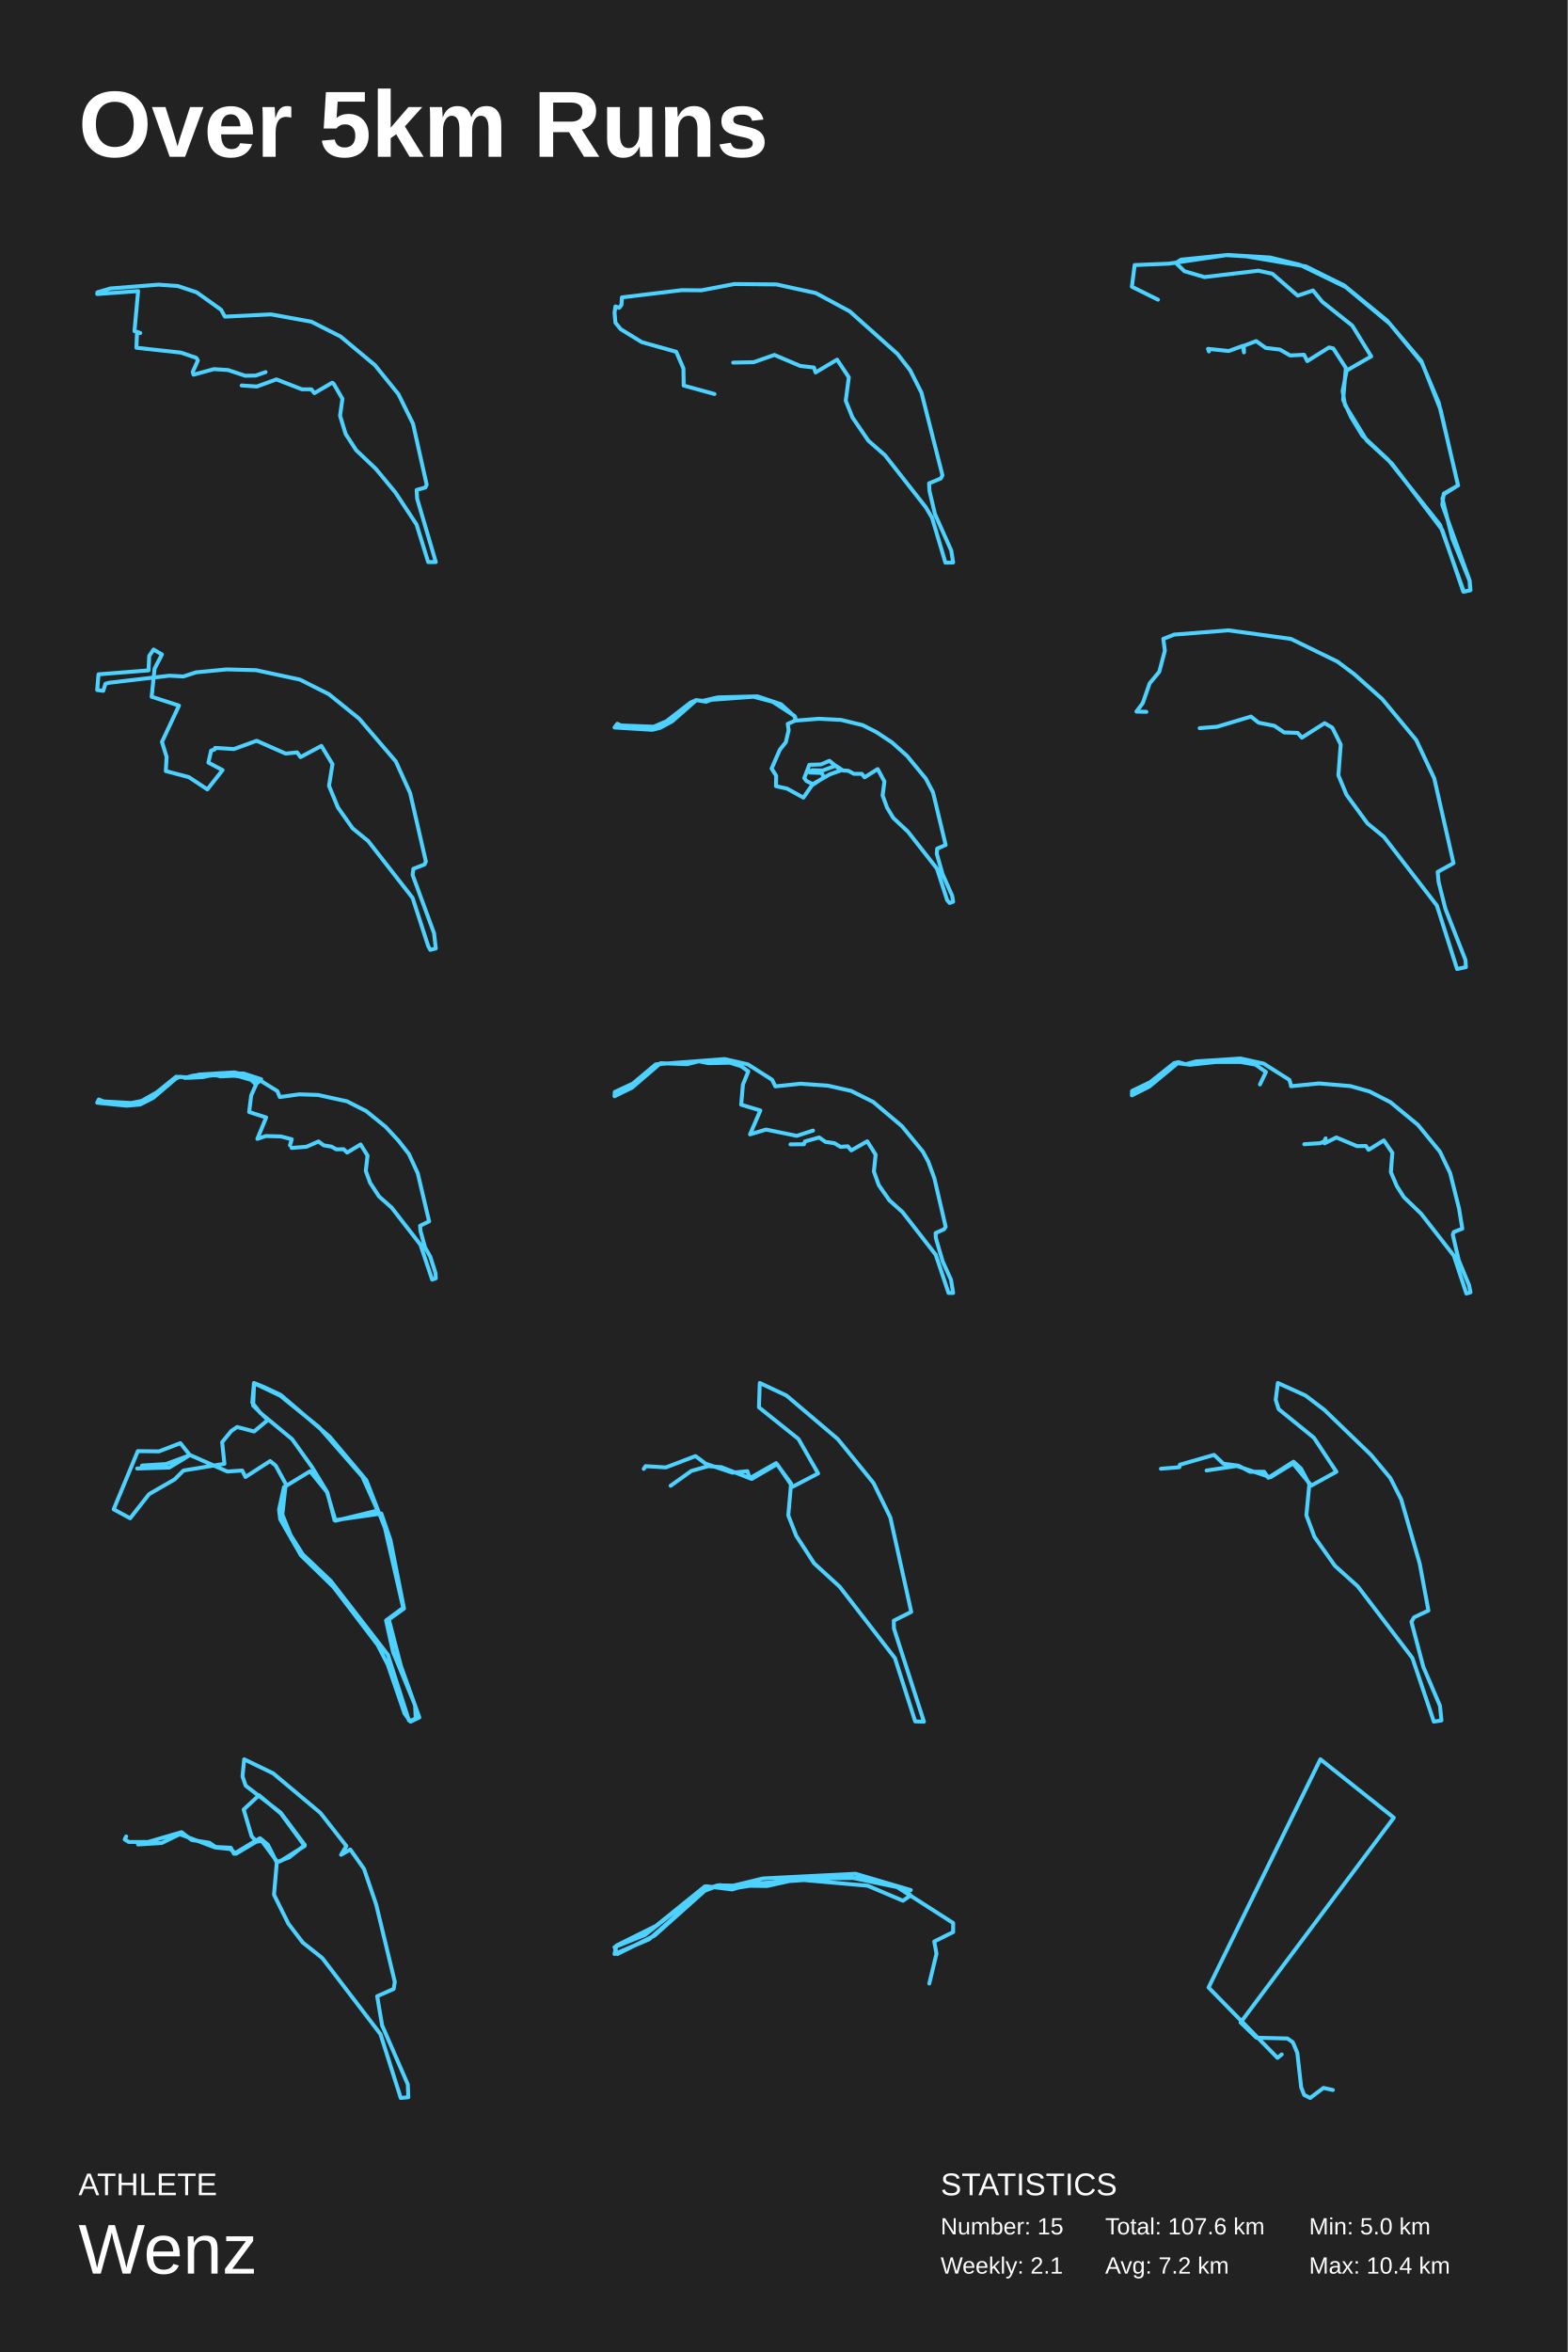
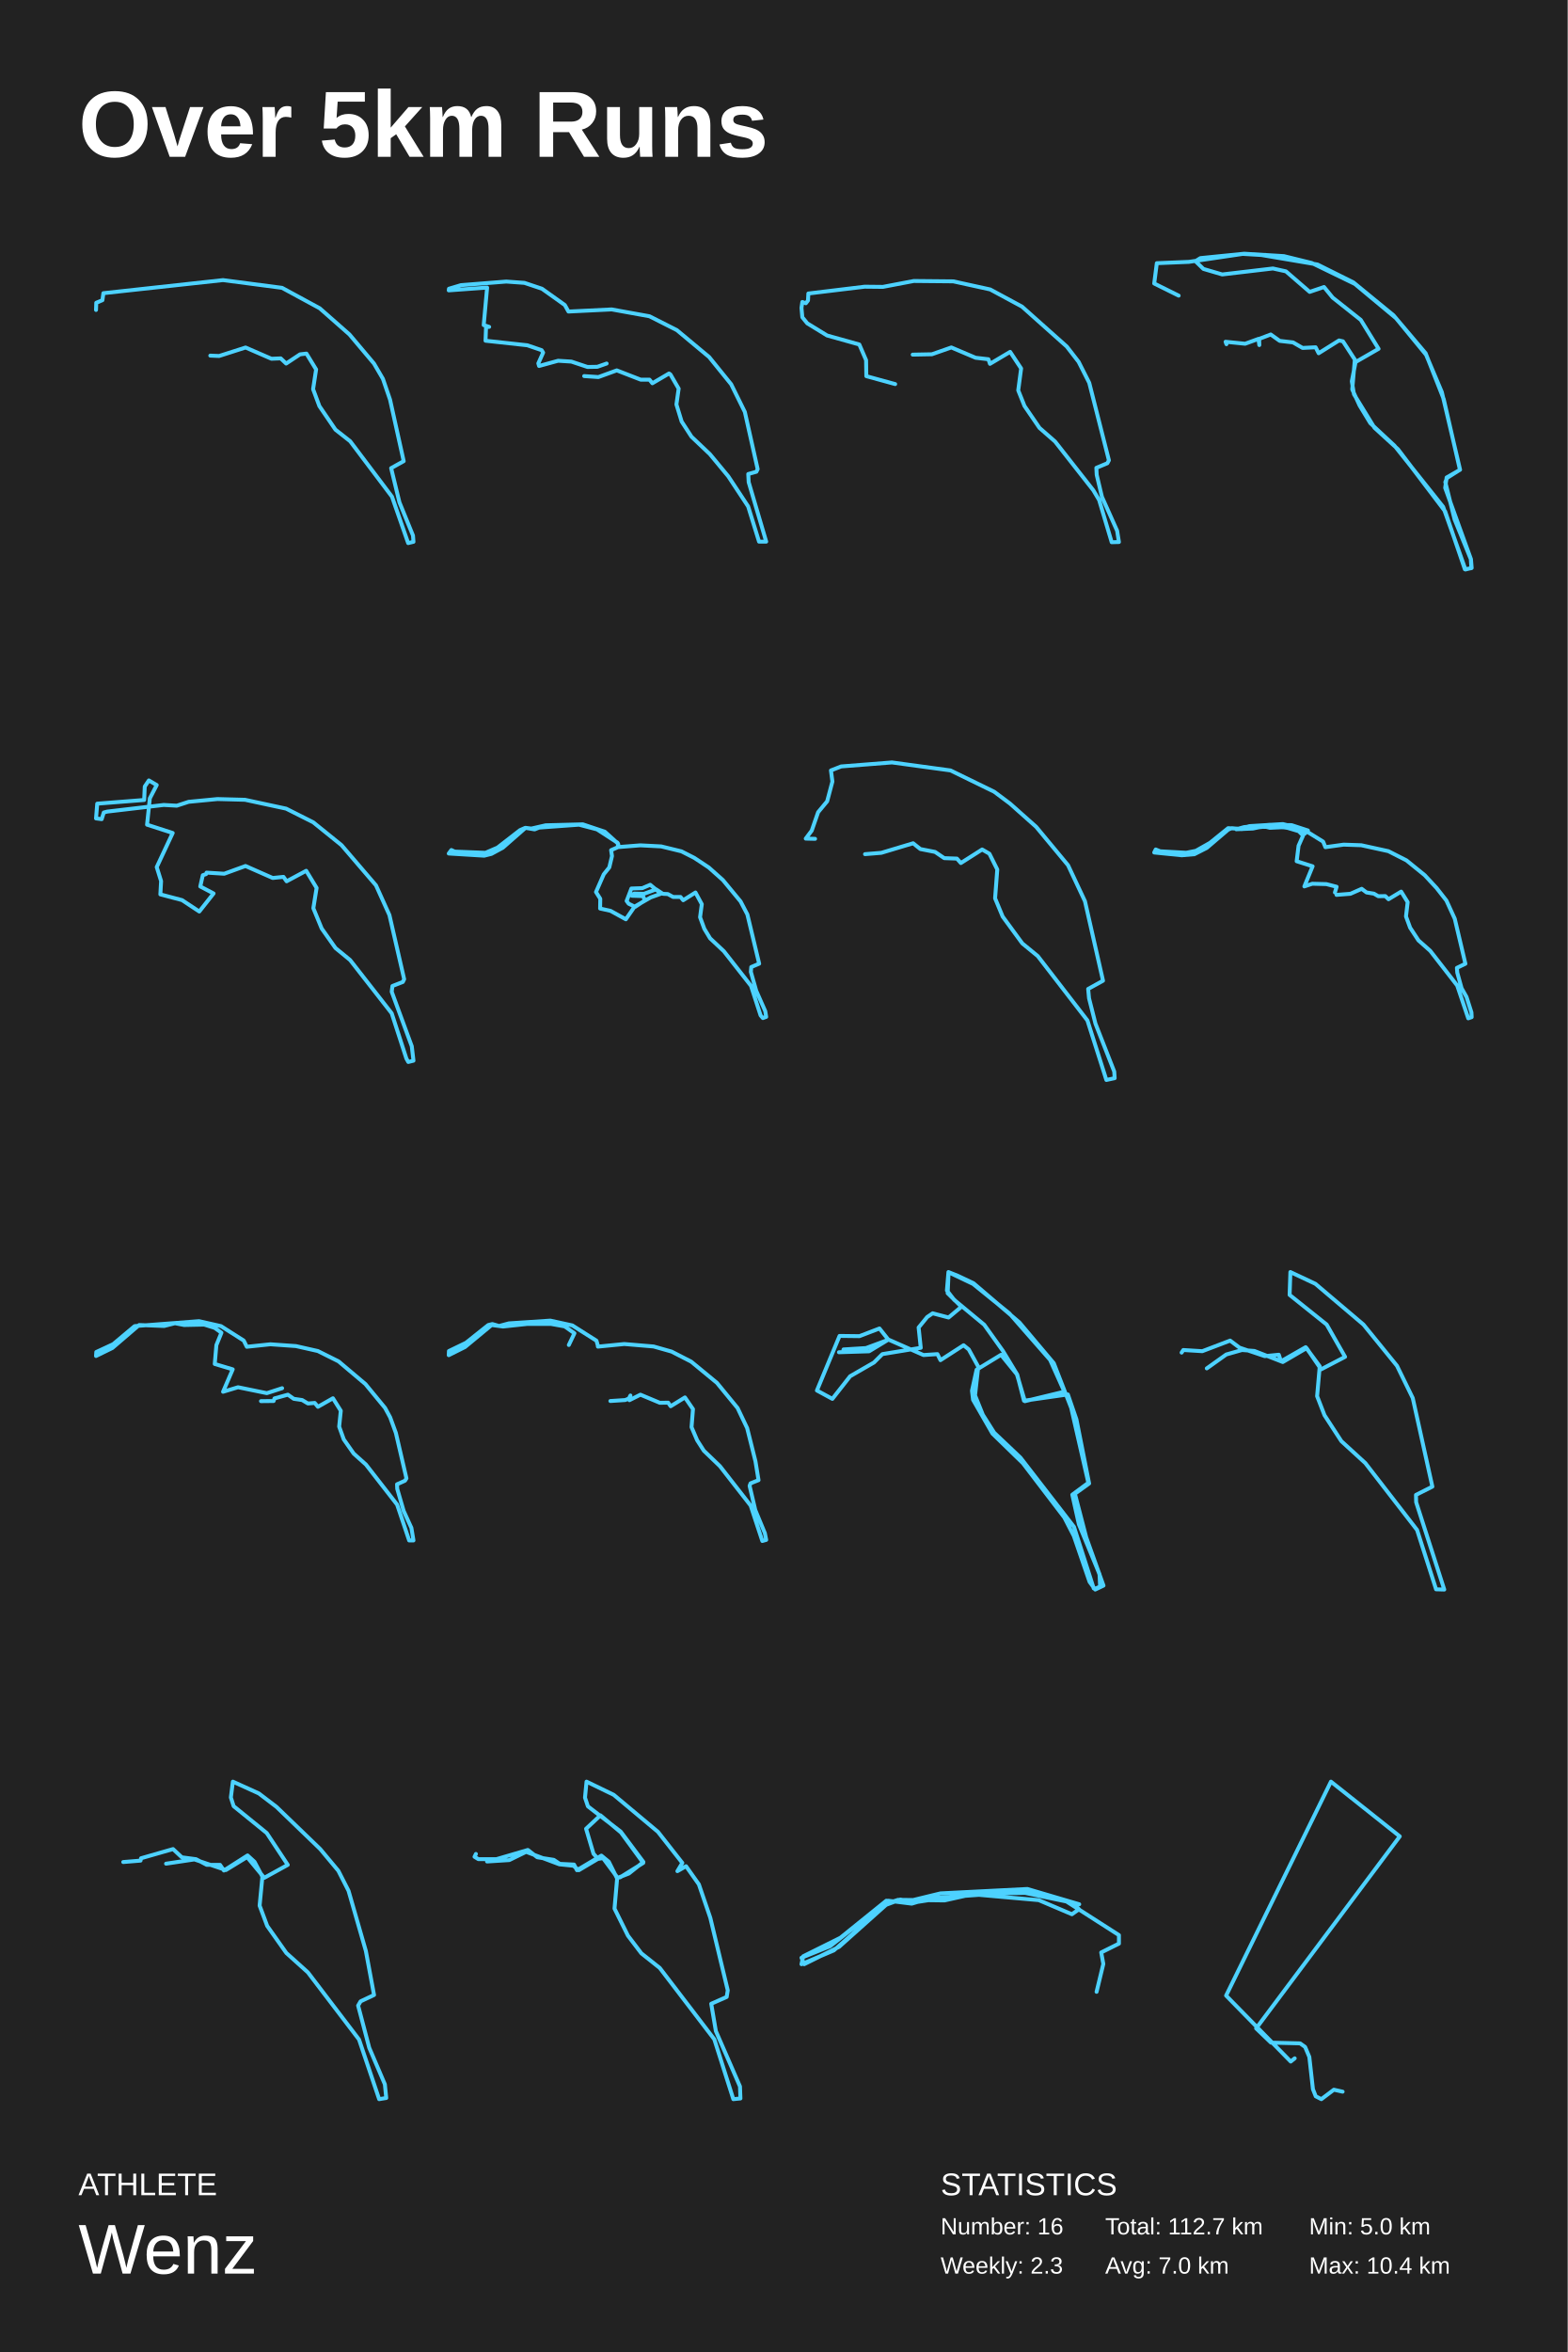
<svg xmlns="http://www.w3.org/2000/svg" baseProfile="full" height="300mm" version="1.1" viewBox="0,0,200,300" width="200mm">
  <defs />
  <rect fill="#222222" height="300" width="200" x="0" y="0" />
  <text fill="#FFFFFF" style="font-size:12px; font-family:Arial; font-weight:bold;" x="10" y="20">Over 5km Runs</text>
  <text fill="#FFFFFF" style="font-size:4px; font-family:Arial" x="10" y="280">ATHLETE</text>
  <text fill="#FFFFFF" style="font-size:9px; font-family:Arial" x="10" y="290">Wenz</text>
  <text fill="#FFFFFF" style="font-size:4px; font-family:Arial" x="120" y="280">STATISTICS</text>
-   <text fill="#FFFFFF" style="font-size:3px; font-family:Arial" x="120" y="285">Number: 15</text>
-   <text fill="#FFFFFF" style="font-size:3px; font-family:Arial" x="120" y="290">Weekly: 2.1</text>
-   <text fill="#FFFFFF" style="font-size:3px; font-family:Arial" x="141" y="285">Total: 107.6 km</text>
-   <text fill="#FFFFFF" style="font-size:3px; font-family:Arial" x="141" y="290">Avg: 7.2 km</text>
+   <text fill="#FFFFFF" style="font-size:3px; font-family:Arial" x="120" y="285">Number: 16</text>
+   <text fill="#FFFFFF" style="font-size:3px; font-family:Arial" x="120" y="290">Weekly: 2.3</text>
+   <text fill="#FFFFFF" style="font-size:3px; font-family:Arial" x="141" y="285">Total: 112.7 km</text>
+   <text fill="#FFFFFF" style="font-size:3px; font-family:Arial" x="141" y="290">Avg: 7.0 km</text>
  <text fill="#FFFFFF" style="font-size:3px; font-family:Arial" x="167" y="285">Min: 5.0 km</text>
  <text fill="#FFFFFF" style="font-size:3px; font-family:Arial" x="167" y="290">Max: 10.4 km</text>
-   <polyline fill="none" points="30.829,49.168 32.764,49.301 35.265,48.392 38.524,49.656 39.716,49.656 40.109,50.144 42.378,48.813 42.567,48.946 43.687,50.875 43.382,53.026 44.095,55.354 45.433,57.416 47.935,59.788 50.436,62.803 53.142,66.904 54.625,71.692 55.6,71.692 53.215,63.601 53.156,62.493 54.262,62.182 54.436,61.828 52.691,54.046 50.829,50.277 47.833,46.574 43.44,42.915 39.716,41.031 34.567,40.099 28.691,40.388 28.196,39.501 25.084,37.283 22.698,36.485 20.225,36.308 14.058,36.795 12.429,37.283 12.4,37.505 17.622,37.128 17.156,42.228 17.898,42.472 17.476,42.494 17.404,44.357 23.091,44.977 25.04,45.643 25.244,45.975 24.589,47.439 24.691,47.793 27.28,47.084 29.084,47.195 31.28,47.926 32.618,47.904 33.884,47.461" stroke="#4dd2ff" stroke-linecap="round" stroke-linejoin="round" stroke-width="0.5" />
-   <polyline fill="none" points="93.534,46.249 96.147,46.199 98.792,45.272 102.095,46.675 103.837,46.875 104.051,47.502 106.795,45.873 108.29,48.128 107.896,51.108 108.75,53.237 110.788,56.218 112.907,58.071 118.116,64.708 118.905,66.035 120.614,71.77 121.6,71.745 121.354,70.218 119.283,65.585 118.576,62.604 118.527,61.653 120.023,61.027 120.236,60.626 117.558,50.081 116.112,47.226 114.501,45.147 108.405,39.712 104.083,37.382 99.055,36.28 93.682,36.23 89.475,37.031 86.994,37.006 79.337,37.933 79.287,38.885 78.992,39.261 78.515,39.085 78.4,39.887 78.515,41.164 79.189,41.991 81.884,43.644 86.271,44.872 87.191,47.001 87.224,49.18 91.151,50.257" stroke="#4dd2ff" stroke-linecap="round" stroke-linejoin="round" stroke-width="0.5" />
-   <polyline fill="none" points="154.23,44.828 154.112,44.498 156.771,44.768 158.583,44.108 158.702,44.948 158.682,44.108 160.258,43.507 161.479,44.378 163.291,44.588 164.592,45.339 166.364,45.249 166.778,46.059 169.556,44.318 170.088,44.438 171.703,46.93 171.348,50.984 172.353,53.176 173.811,55.578 177.1,58.64 183.719,66.957 186.753,75.484 187.6,75.273 187.502,74.073 183.995,64.375 184.192,62.964 186.024,61.913 183.542,51.344 181.395,46.27 177.297,41.285 171.703,36.631 165.833,33.778 162.05,32.847 156.653,32.516 150.684,33.117 150.014,33.537 151.098,34.589 153.659,35.339 160.553,34.528 162.326,34.919 165.557,37.712 167.507,37.051 168.689,38.492 172.511,41.525 174.934,45.459 171.801,47.261 171.289,49.873 171.585,51.644 174.382,56.208 177.573,59.121 183.995,67.588 186.674,75.454 187.561,75.303 187.482,74.073 185.276,68.668 184.015,63.595 184.251,63.024 186.004,61.913 183.798,52.305 181.336,46.059 176.963,40.895 171.506,36.42 166.621,33.988 158.997,32.697 156.436,32.546 149.128,33.628 144.755,33.808 144.4,36.57 147.729,38.222" stroke="#4dd2ff" stroke-linecap="round" stroke-linejoin="round" stroke-width="0.5" />
-   <polyline fill="none" points="27.442,95.391 29.845,95.542 32.741,94.488 36.444,96.119 37.909,95.968 38.336,96.57 41.003,95.141 42.418,97.474 41.973,100.233 43.109,102.992 44.985,105.651 46.976,107.282 52.638,114.531 54.629,120.676 54.892,121.152 55.6,120.977 55.37,119.02 52.638,111.596 52.736,110.818 54.152,110.267 54.333,109.89 52.325,101.161 50.498,97.122 45.808,91.654 41.957,88.543 38.271,86.686 32.675,85.482 28.923,85.382 25.006,85.758 23.393,86.285 21.616,86.185 13.914,87.088 13.453,87.213 13.173,88.116 12.4,88.016 12.565,86.009 18.95,85.507 19.032,83.676 19.592,82.848 20.661,83.475 19.723,85.281 19.345,88.869 22.834,89.998 20.661,94.639 21.254,96.545 21.155,98.352 24.101,99.129 26.454,100.685 28.396,98.226 26.586,97.273 26.932,95.743 27.376,95.592" stroke="#4dd2ff" stroke-linecap="round" stroke-linejoin="round" stroke-width="0.5" />
-   <polyline fill="none" points="103.23,98.275 103.381,98.439 103.629,98.242 104.953,98.275 106.622,97.668 107.537,98.275 108.216,98.308 108.926,98.702 109.939,98.702 110.305,99.145 111.974,98.095 112.835,99.687 112.598,101.459 113.18,103.035 113.966,104.332 115.839,106.088 119.533,110.798 120.835,114.818 121.148,115.179 121.6,115.015 121.471,114.244 120.243,111.471 119.511,108.894 119.565,108.238 120.642,107.778 119.037,101.082 118.111,99.309 115.71,96.404 113.793,94.697 111.812,93.384 110.068,92.498 107.311,91.825 104.469,91.677 101.583,91.907 101.357,91.316 98.579,89.51 96.124,88.87 90.697,89.264 90.083,89.51 88.812,89.297 88.102,89.608 85.033,91.989 83.396,92.694 79.208,92.53 78.755,92.317 78.4,92.793 83.224,93.088 84.204,92.842 85.754,92.005 88.845,89.297 89.641,89.395 91.59,88.952 96.64,88.821 99.634,89.822 101.454,91.463 101.4,91.939 100.495,92.333 100.614,93.138 100.248,94.681 99.494,95.616 98.439,98.029 99.02,98.948 98.999,100.278 100.409,100.59 102.498,101.738 103.693,100.015 105.868,98.768 107.29,98.259 105.815,97.044 104.738,97.504 103.252,97.553 102.606,99.244 102.886,99.621 103.769,100.048 105.104,99.162 104.835,98.587 103.316,98.538" stroke="#4dd2ff" stroke-linecap="round" stroke-linejoin="round" stroke-width="0.5" />
-   <polyline fill="none" points="153.048,92.878 155.268,92.697 159.588,91.398 160.579,92.183 162.581,92.576 163.83,93.422 165.554,93.482 166.089,94.086 168.983,92.243 169.974,92.817 171.044,94.963 170.747,98.89 171.777,101.367 174.453,105.022 176.554,106.744 183.312,115.505 185.889,123.6 187.019,123.358 186.959,122.452 184.403,115.928 183.53,112.484 183.412,111.215 185.433,110.098 182.976,99.283 180.676,94.388 176.336,89.162 172.768,85.99 170.628,84.388 164.682,81.488 156.714,80.4 149.797,80.944 148.41,81.488 148.608,82.998 147.895,85.687 146.666,87.168 145.794,89.675 144.981,90.763 146.25,90.793" stroke="#4dd2ff" stroke-linecap="round" stroke-linejoin="round" stroke-width="0.5" />
-   <polyline fill="none" points="37.209,146.419 39.1,146.27 40.635,145.595 41.294,146.089 42.299,146.254 42.893,146.6 43.844,146.583 44.287,147.012 46.005,145.974 46.891,147.407 46.664,149.35 47.226,150.882 48.36,152.612 49.96,154.028 53.633,158.755 55.135,163.217 55.6,163.053 55.568,162.41 54.898,160.303 54.228,159.117 53.644,157.009 53.59,156.35 54.746,155.79 53.298,149.663 52.164,147.193 50.824,145.48 49.203,143.734 46.729,141.724 44.265,140.472 40.58,139.665 38.182,139.583 35.696,139.929 35.383,139.171 32.563,137.425 29.905,136.783 25.366,137.063 24.124,137.425 22.46,137.343 19.996,139.336 18.073,140.423 16.755,140.687 13.21,140.489 12.605,140.242 12.4,140.654 16.149,141.033 17.868,140.884 19.553,140.028 22.471,137.54 22.957,137.343 24.286,137.475 27.182,137.162 30.045,137.227 31.526,137.458 32.876,138.1 33.319,137.656 31.093,136.931 28.111,136.881 24.643,137.194 23.562,137.491 25.842,137.392 27.29,137.079 28.143,137.293 30.175,137.194 32.066,137.755 32.66,138.348 32.044,139.731 31.785,141.84 33.957,142.531 32.833,145.266 33.914,144.903 35.826,144.953 37.22,145.315 36.993,146.089" stroke="#4dd2ff" stroke-linecap="round" stroke-linejoin="round" stroke-width="0.5" />
-   <polyline fill="none" points="100.848,145.965 102.568,145.946 102.691,145.591 104.509,145.085 105.308,145.647 106.451,145.815 107.237,146.284 108.158,146.209 108.601,146.733 110.64,145.572 111.709,147.276 111.488,149.43 112.115,151.172 113.466,153.101 115.137,154.599 119.376,160.048 121.01,164.917 121.6,164.917 121.317,163.213 120.261,160.891 119.388,157.895 119.364,157.277 120.445,156.79 120.642,156.472 119.204,150.291 118.43,148.175 117.73,146.883 115.063,143.643 111.402,140.552 108.588,139.148 105.603,138.473 102.126,138.23 98.919,138.567 98.501,137.724 95.405,135.757 92.419,135.083 83.659,135.757 80.734,138.211 78.437,139.279 78.4,139.822 80.624,138.736 84.273,135.608 87.676,135.739 89.139,135.364 90.392,135.608 93.119,135.551 94.557,136.001 95.466,136.656 94.778,138.342 94.557,140.908 97.002,141.639 95.687,144.692 97.727,144.074 101.646,144.879 103.723,144.205" stroke="#4dd2ff" stroke-linecap="round" stroke-linejoin="round" stroke-width="0.5" />
-   <polyline fill="none" points="166.393,145.946 168.408,145.815 168.912,145.609 169.121,145.197 168.986,145.834 170.485,145.085 173.126,146.19 174.257,146.171 174.601,146.658 176.542,145.46 177.635,147.051 177.439,149.505 178.201,151.284 179.11,152.707 181.297,154.805 185.487,160.179 187.072,164.992 187.6,164.842 187.416,163.924 186.113,160.779 185.339,157.483 185.474,157.146 186.556,156.715 186.138,154.149 185.008,149.636 183.705,146.902 180.891,143.474 177.39,140.59 174.724,139.223 172.278,138.53 168.285,138.192 164.698,138.548 164.673,138.342 164.501,137.743 161.22,135.664 158.223,135.008 152.583,135.383 151.256,135.739 150.334,135.476 149.782,135.608 146.747,138.024 144.425,139.148 144.4,139.71 146.612,138.604 150.236,135.608 151.797,135.814 155.102,135.458 158.296,135.458 160.176,135.795 161.503,136.731 160.741,138.324" stroke="#4dd2ff" stroke-linecap="round" stroke-linejoin="round" stroke-width="0.5" />
-   <polyline fill="none" points="18.06,187.28 18.122,186.931 21.181,186.741 24.261,185.599 29.006,187.693 30.899,187.566 31.316,188.391 34.458,186.361 35.165,186.931 36.456,189.279 36.019,193.18 37.08,195.813 38.62,198.255 42.199,201.649 49.482,211.069 52.167,219.441 52.479,219.441 53.041,219.188 52.957,217.507 50.148,210.72 49.253,206.692 51.438,205.074 49.108,194.893 46.735,188.803 42.053,183.252 35.81,177.923 33.667,176.908 32.398,176.4 32.19,178.906 33.168,180.175 37.267,183.569 39.806,187.122 41.762,190.357 42.678,193.91 48.65,193.053 49.815,196.447 51.542,205.17 49.607,206.565 51.147,212.496 53.498,219.061 52.375,219.6 51.605,218.553 49.461,212.306 48.171,209.8 42.532,202.41 38.391,198.382 35.748,193.783 35.602,192.546 36.227,189.691 39.556,187.661 41.72,190.326 42.802,193.973 48.171,192.673 46.236,188.359 40.68,182.015 35.748,178.018 32.418,176.432 32.294,179.287 34.166,181.127 32.418,182.586 30.254,182.015 29.505,182.522 28.34,183.95 28.631,186.709 23.408,187.566 22.264,188.708 19.017,190.579 16.603,193.656 14.502,192.514 17.581,185.092 20.287,185.123 23.013,184.077 24.22,185.599 21.598,187.185 17.498,187.312" stroke="#4dd2ff" stroke-linecap="round" stroke-linejoin="round" stroke-width="0.5" />
-   <polyline fill="none" points="82.128,187.361 82.36,187.009 84.946,187.169 88.73,185.727 90.013,186.688 93.44,187.842 95.353,187.65 95.648,188.547 99.012,186.624 100.925,189.22 100.568,193.29 101.577,195.886 103.869,199.412 107.128,202.392 114.171,211.493 116.757,219.568 117.872,219.6 114.045,207.712 114.024,206.718 116.253,205.597 113.582,193.547 111.438,189.156 106.875,183.547 100.336,178.003 96.93,176.4 96.825,179.509 101.871,183.547 104.373,187.938 101.114,189.637 99.138,186.752 95.9,188.643 92.031,187.137 90.349,187.009 88.205,187.618 85.556,189.509" stroke="#4dd2ff" stroke-linecap="round" stroke-linejoin="round" stroke-width="0.5" />
-   <polyline fill="none" points="148.105,187.337 150.461,187.145 150.524,186.824 154.88,185.573 156.079,186.696 158.015,186.953 159.467,187.722 161.276,187.722 161.802,188.492 165.022,186.439 165.968,187.305 167.042,189.326 166.663,193.271 167.694,196.029 170.303,199.717 173.228,202.347 180.192,211.487 182.928,219.6 183.895,219.44 183.706,217.58 181.581,212.609 180.066,206.869 180.403,206.292 182.233,205.426 181.118,199.429 178.761,191.25 177.373,188.524 174.911,185.573 168.956,179.832 166.558,178.004 163.023,176.4 162.749,178.549 163.128,179.736 167.631,183.392 170.492,187.722 167.294,189.486 164.958,186.664 162.076,188.428 157.783,186.985 153.933,187.562" stroke="#4dd2ff" stroke-linecap="round" stroke-linejoin="round" stroke-width="0.5" />
-   <polyline fill="none" points="16.097,234.24 15.908,234.624 16.433,234.945 18.893,234.945 23.161,233.695 24.444,234.688 26.694,235.041 27.514,235.586 29.448,235.682 29.847,236.451 33.169,234.464 34.179,235.297 35.314,237.573 34.957,241.675 36.786,245.361 38.615,247.764 41.117,249.751 48.539,259.461 51.125,267.6 52.092,267.504 52.029,265.87 48.749,258.339 48.119,254.622 50.221,253.693 50.368,252.795 47.992,242.925 46.437,238.374 44.691,235.906 43.514,236.579 44.187,235.457 40.865,231.227 34.852,226.195 31.151,224.4 30.941,226.58 31.34,227.765 35.798,231.195 38.888,235.329 36.912,236.9 35.356,237.509 33.506,234.784 32.728,234.913 32.097,234.208 31.088,230.81 33.043,228.983 35.84,231.323 38.867,235.457 35.735,237.413 35.377,237.477 33.233,234.592 30.1,236.451 29.364,235.842 27.451,235.65 22.93,233.951 20.638,235.073 17.611,235.265" stroke="#4dd2ff" stroke-linecap="round" stroke-linejoin="round" stroke-width="0.5" />
-   <polyline fill="none" points="118.557,252.997 119.475,249.199 119.187,247.64 121.6,246.44 121.6,245.28 114.361,240.642 110.243,239.522 101.403,239.642 93.43,240.882 89.941,240.602 83.698,245.64 78.636,248.159 78.4,249.239 82.807,247.36 90.072,240.962 91.541,240.482 97.862,240.562 101.639,239.722 110.689,240.522 115.2,242.441 116.17,241.762 115.305,240.882 108.17,239.402 95.816,240.282 93.403,241.002 90.203,240.602 82.282,246.8 78.4,248.359 78.767,249.239 83.515,246.88 89.915,241.162 91.856,240.442 93.036,240.642 97.311,239.602 109.141,239.003 116.197,241.082" stroke="#4dd2ff" stroke-linecap="round" stroke-linejoin="round" stroke-width="0.5" />
-   <polyline fill="none" points="170.04,266.581 168.847,266.315 167.145,267.6 166.382,267.212 166,266.242 165.507,261.852 164.934,260.494 164.251,260.009 160.29,259.912 158.271,257.972 177.817,231.848 168.449,224.4 154.183,253.509 162.978,262.483 163.519,262.046" stroke="#4dd2ff" stroke-linecap="round" stroke-linejoin="round" stroke-width="0.5" />
+   <polyline fill="none" points="26.829,45.36 27.954,45.407 31.329,44.326 34.627,45.759 35.813,45.712 36.507,46.37 38.279,45.196 39.096,45.102 40.329,47.122 39.943,49.635 40.745,51.797 42.795,54.803 44.675,56.283 50.007,63.353 52.072,69.272 52.75,69.107 52.688,68.309 50.962,64.081 49.899,59.712 51.502,58.82 49.76,50.974 48.851,48.32 47.711,46.37 44.582,42.659 40.791,39.323 35.983,36.715 28.447,35.728 13.19,37.396 13.067,38.289 12.281,38.618 12.25,39.534" stroke="#4dd2ff" stroke-linecap="round" stroke-linejoin="round" stroke-width="0.5" />
+   <polyline fill="none" points="74.527,47.97 76.341,48.095 78.686,47.242 81.741,48.427 82.859,48.427 83.227,48.885 85.355,47.637 85.532,47.762 86.582,49.571 86.295,51.587 86.964,53.769 88.218,55.702 90.564,57.926 92.909,60.753 95.445,64.598 96.836,69.087 97.75,69.087 95.514,61.501 95.459,60.462 96.495,60.171 96.659,59.838 95.023,52.543 93.277,49.009 90.468,45.538 86.35,42.108 82.859,40.341 78.032,39.468 72.523,39.738 72.059,38.907 69.141,36.828 66.905,36.08 64.586,35.913 58.805,36.371 57.277,36.828 57.25,37.036 62.145,36.682 61.709,41.464 62.405,41.692 62.009,41.713 61.941,43.459 67.273,44.041 69.1,44.665 69.291,44.977 68.677,46.349 68.773,46.681 71.2,46.016 72.891,46.12 74.95,46.806 76.205,46.785 77.391,46.369" stroke="#4dd2ff" stroke-linecap="round" stroke-linejoin="round" stroke-width="0.5" />
+   <polyline fill="none" points="116.438,45.234 118.888,45.187 121.368,44.318 124.464,45.633 126.097,45.821 126.297,46.408 128.87,44.881 130.272,46.995 129.902,49.789 130.703,51.785 132.613,54.579 134.601,56.317 139.484,62.539 140.224,63.783 141.826,69.16 142.75,69.136 142.519,67.704 140.578,63.361 139.915,60.567 139.869,59.674 141.271,59.087 141.471,58.712 138.96,48.826 137.605,46.149 136.095,44.2 130.38,39.105 126.328,36.921 121.614,35.887 116.577,35.84 112.633,36.592 110.307,36.568 103.128,37.437 103.082,38.33 102.805,38.682 102.358,38.517 102.25,39.269 102.358,40.467 102.989,41.242 105.516,42.791 109.629,43.942 110.492,45.938 110.523,47.981 114.204,48.991" stroke="#4dd2ff" stroke-linecap="round" stroke-linejoin="round" stroke-width="0.5" />
+   <polyline fill="none" points="156.465,43.902 156.355,43.592 158.848,43.845 160.547,43.226 160.658,44.014 160.639,43.226 162.117,42.663 163.262,43.479 164.961,43.676 166.18,44.38 167.842,44.296 168.229,45.056 170.833,43.423 171.332,43.536 172.846,45.872 172.514,49.672 173.456,51.727 174.823,53.979 177.907,56.85 184.112,64.647 186.956,72.641 187.75,72.444 187.658,71.318 184.37,62.227 184.555,60.904 186.273,59.919 183.946,50.01 181.933,45.253 178.091,40.58 172.846,36.216 167.343,33.542 163.797,32.669 158.737,32.359 153.141,32.922 152.513,33.316 153.529,34.302 155.93,35.006 162.394,34.245 164.056,34.611 167.084,37.23 168.913,36.61 170.021,37.962 173.604,40.805 175.875,44.493 172.939,46.182 172.459,48.631 172.736,50.292 175.358,54.57 178.35,57.301 184.37,65.238 186.882,72.613 187.713,72.472 187.639,71.318 185.571,66.252 184.389,61.495 184.61,60.96 186.254,59.919 184.186,50.911 181.877,45.056 177.777,40.214 172.662,36.019 168.082,33.739 160.935,32.528 158.534,32.387 151.682,33.401 147.582,33.57 147.25,36.16 150.371,37.708" stroke="#4dd2ff" stroke-linecap="round" stroke-linejoin="round" stroke-width="0.5" />
+   <polyline fill="none" points="26.352,111.304 28.604,111.446 31.32,110.458 34.791,111.987 36.164,111.845 36.565,112.41 39.065,111.069 40.392,113.256 39.975,115.843 41.04,118.43 42.799,120.923 44.665,122.452 49.973,129.248 51.84,135.008 52.087,135.455 52.75,135.291 52.534,133.457 49.973,126.496 50.065,125.767 51.392,125.25 51.562,124.897 49.68,116.714 47.967,112.927 43.57,107.8 39.96,104.884 36.504,103.143 31.258,102.014 27.74,101.92 24.068,102.273 22.556,102.767 20.89,102.673 13.669,103.52 13.237,103.637 12.975,104.484 12.25,104.39 12.404,102.508 18.391,102.038 18.468,100.321 18.992,99.545 19.995,100.133 19.116,101.826 18.761,105.19 22.032,106.248 19.995,110.599 20.551,112.386 20.458,114.08 23.22,114.809 25.426,116.267 27.247,113.962 25.549,113.068 25.873,111.634 26.29,111.493" stroke="#4dd2ff" stroke-linecap="round" stroke-linejoin="round" stroke-width="0.5" />
+   <polyline fill="none" points="80.528,114.008 80.67,114.162 80.902,113.977 82.144,114.008 83.708,113.439 84.566,114.008 85.202,114.039 85.869,114.408 86.817,114.408 87.161,114.824 88.725,113.839 89.533,115.331 89.311,116.993 89.856,118.47 90.593,119.686 92.349,121.332 95.812,125.748 97.033,129.517 97.326,129.856 97.75,129.702 97.629,128.979 96.478,126.379 95.792,123.963 95.842,123.348 96.852,122.917 95.347,116.639 94.479,114.977 92.228,112.254 90.431,110.653 88.574,109.422 86.939,108.591 84.354,107.96 81.689,107.822 78.984,108.037 78.772,107.483 76.167,105.791 73.866,105.19 68.778,105.56 68.203,105.791 67.012,105.591 66.345,105.883 63.468,108.114 61.934,108.776 58.007,108.622 57.583,108.422 57.25,108.868 61.772,109.145 62.691,108.915 64.145,108.13 67.042,105.591 67.789,105.683 69.616,105.267 74.35,105.144 77.157,106.083 78.863,107.622 78.812,108.068 77.964,108.438 78.075,109.192 77.732,110.638 77.026,111.515 76.036,113.777 76.581,114.639 76.561,115.885 77.884,116.178 79.842,117.255 80.962,115.639 83.002,114.47 84.334,113.993 82.951,112.854 81.942,113.285 80.549,113.331 79.943,114.916 80.205,115.27 81.033,115.67 82.285,114.839 82.033,114.3 80.609,114.254" stroke="#4dd2ff" stroke-linecap="round" stroke-linejoin="round" stroke-width="0.5" />
+   <polyline fill="none" points="110.357,108.948 112.438,108.778 116.489,107.56 117.418,108.297 119.295,108.665 120.465,109.458 122.082,109.515 122.584,110.081 125.296,108.353 126.225,108.891 127.229,110.902 126.95,114.584 127.916,116.907 130.425,120.334 132.394,121.948 138.73,130.161 141.146,137.75 142.205,137.523 142.149,136.674 139.752,130.557 138.935,127.329 138.823,126.139 140.719,125.091 138.415,114.952 136.259,110.364 132.19,105.464 128.845,102.49 126.839,100.989 121.264,98.27 113.795,97.25 107.31,97.76 106.009,98.27 106.195,99.686 105.526,102.207 104.374,103.595 103.557,105.946 102.795,106.965 103.984,106.994" stroke="#4dd2ff" stroke-linecap="round" stroke-linejoin="round" stroke-width="0.5" />
+   <polyline fill="none" points="170.509,114.143 172.281,114.004 173.72,113.37 174.338,113.834 175.28,113.988 175.837,114.312 176.728,114.297 177.144,114.698 178.755,113.726 179.585,115.069 179.372,116.891 179.899,118.327 180.963,119.948 182.462,121.276 185.906,125.707 187.314,129.891 187.75,129.737 187.72,129.135 187.092,127.159 186.463,126.047 185.916,124.071 185.866,123.453 186.95,122.928 185.592,117.184 184.529,114.868 183.273,113.262 181.753,111.626 179.433,109.742 177.124,108.568 173.669,107.811 171.42,107.734 169.09,108.058 168.797,107.348 166.153,105.711 163.661,105.109 159.406,105.371 158.241,105.711 156.681,105.634 154.371,107.502 152.568,108.522 151.332,108.769 148.01,108.583 147.442,108.352 147.25,108.738 150.765,109.093 152.376,108.954 153.956,108.151 156.691,105.819 157.147,105.634 158.393,105.757 161.108,105.464 163.792,105.526 165.18,105.742 166.446,106.344 166.862,105.927 164.775,105.248 161.979,105.201 158.727,105.495 157.714,105.773 159.852,105.68 161.209,105.387 162.01,105.587 163.914,105.495 165.687,106.02 166.244,106.576 165.666,107.873 165.423,109.85 167.459,110.498 166.406,113.062 167.419,112.722 169.212,112.768 170.519,113.108 170.306,113.834" stroke="#4dd2ff" stroke-linecap="round" stroke-linejoin="round" stroke-width="0.5" />
+   <polyline fill="none" points="33.295,178.717 34.907,178.7 35.023,178.366 36.727,177.892 37.476,178.419 38.547,178.577 39.285,179.016 40.148,178.946 40.563,179.437 42.475,178.349 43.477,179.946 43.27,181.966 43.858,183.598 45.125,185.407 46.691,186.811 50.665,191.92 52.197,196.485 52.75,196.485 52.485,194.887 51.494,192.71 50.677,189.901 50.654,189.322 51.667,188.866 51.852,188.567 50.504,182.773 49.778,180.789 49.122,179.578 46.622,176.54 43.189,173.643 40.552,172.326 37.753,171.694 34.493,171.465 31.486,171.782 31.095,170.991 28.192,169.148 25.393,168.515 17.18,169.148 14.439,171.448 12.285,172.449 12.25,172.958 14.335,171.94 17.756,169.007 20.947,169.13 22.317,168.779 23.492,169.007 26.049,168.954 27.397,169.376 28.25,169.99 27.605,171.571 27.397,173.976 29.689,174.661 28.457,177.523 30.369,176.944 34.044,177.699 35.99,177.067" stroke="#4dd2ff" stroke-linecap="round" stroke-linejoin="round" stroke-width="0.5" />
+   <polyline fill="none" points="77.869,178.7 79.758,178.577 80.23,178.384 80.426,177.997 80.299,178.594 81.704,177.892 84.181,178.928 85.241,178.911 85.563,179.367 87.383,178.243 88.408,179.736 88.224,182.036 88.938,183.704 89.791,185.038 91.841,187.005 95.769,192.043 97.255,196.555 97.75,196.414 97.577,195.554 96.356,192.605 95.631,189.515 95.757,189.199 96.771,188.795 96.379,186.39 95.32,182.159 94.099,179.595 91.461,176.382 88.178,173.678 85.678,172.396 83.386,171.746 79.642,171.43 76.279,171.764 76.256,171.571 76.095,171.009 73.019,169.06 70.209,168.445 64.922,168.796 63.677,169.13 62.814,168.884 62.295,169.007 59.45,171.272 57.273,172.326 57.25,172.853 59.323,171.817 62.721,169.007 64.184,169.2 67.283,168.867 70.278,168.867 72.04,169.183 73.284,170.061 72.57,171.553" stroke="#4dd2ff" stroke-linecap="round" stroke-linejoin="round" stroke-width="0.5" />
+   <polyline fill="none" points="107.556,172.45 107.615,172.123 110.483,171.945 113.37,170.874 117.818,172.837 119.593,172.718 119.983,173.491 122.929,171.588 123.592,172.123 124.802,174.324 124.392,177.981 125.387,180.45 126.831,182.739 130.186,185.921 137.015,194.752 139.531,202.601 139.824,202.601 140.351,202.363 140.273,200.788 137.639,194.425 136.8,190.649 138.848,189.132 136.663,179.587 134.439,173.878 130.05,168.674 124.197,163.678 122.188,162.726 120.998,162.25 120.803,164.599 121.72,165.789 125.563,168.971 127.943,172.302 129.777,175.335 130.635,178.665 136.234,177.863 137.327,181.044 138.946,189.221 137.132,190.53 138.575,196.09 140.78,202.245 139.726,202.75 139.004,201.769 136.995,195.912 135.785,193.563 130.499,186.635 126.616,182.858 124.139,178.546 124.002,177.387 124.587,174.71 127.709,172.807 129.738,175.305 130.752,178.725 135.785,177.506 133.971,173.461 128.762,167.514 124.139,163.767 121.017,162.28 120.9,164.956 122.656,166.681 121.017,168.049 118.988,167.514 118.286,167.99 117.194,169.328 117.467,171.915 112.57,172.718 111.497,173.789 108.454,175.543 106.191,178.428 104.22,177.357 107.108,170.398 109.644,170.428 112.199,169.447 113.331,170.874 110.873,172.361 107.03,172.48" stroke="#4dd2ff" stroke-linecap="round" stroke-linejoin="round" stroke-width="0.5" />
+   <polyline fill="none" points="150.745,172.526 150.962,172.196 153.387,172.346 156.935,170.994 158.137,171.895 161.35,172.977 163.144,172.797 163.42,173.638 166.574,171.835 168.367,174.269 168.032,178.085 168.978,180.518 171.127,183.823 174.182,186.617 180.785,195.15 183.21,202.72 184.255,202.75 180.667,191.605 180.647,190.673 182.737,189.622 180.234,178.325 178.223,174.209 173.946,168.951 167.815,163.752 164.622,162.25 164.524,165.165 169.254,168.951 171.6,173.067 168.545,174.66 166.692,171.955 163.656,173.728 160.029,172.316 158.452,172.196 156.442,172.767 153.958,174.539" stroke="#4dd2ff" stroke-linecap="round" stroke-linejoin="round" stroke-width="0.5" />
+   <polyline fill="none" points="15.723,237.504 17.932,237.323 17.992,237.023 22.075,235.85 23.199,236.902 25.014,237.143 26.375,237.865 28.072,237.865 28.565,238.586 31.583,236.662 32.47,237.474 33.476,239.368 33.121,243.066 34.088,245.652 36.534,249.11 39.276,251.575 45.805,260.144 48.37,267.75 49.277,267.6 49.099,265.856 47.107,261.196 45.687,255.815 46.002,255.273 47.719,254.462 46.673,248.839 44.464,241.172 43.162,238.616 40.854,235.85 35.272,230.468 33.023,228.754 29.709,227.25 29.452,229.265 29.807,230.377 34.029,233.805 36.712,237.865 33.713,239.518 31.524,236.872 28.821,238.526 24.797,237.173 21.187,237.714" stroke="#4dd2ff" stroke-linecap="round" stroke-linejoin="round" stroke-width="0.5" />
+   <polyline fill="none" points="60.716,236.475 60.538,236.835 61.031,237.136 63.337,237.136 67.339,235.964 68.541,236.895 70.65,237.226 71.419,237.737 73.232,237.827 73.607,238.548 76.721,236.685 77.668,237.466 78.732,239.599 78.397,243.445 80.112,246.9 81.827,249.154 84.172,251.017 91.13,260.12 93.555,267.75 94.462,267.66 94.403,266.128 91.328,259.068 90.736,255.583 92.707,254.712 92.845,253.871 90.618,244.617 89.159,240.351 87.523,238.037 86.419,238.668 87.05,237.616 83.936,233.65 78.298,228.933 74.829,227.25 74.632,229.293 75.007,230.405 79.185,233.62 82.083,237.496 80.23,238.968 78.771,239.539 77.037,236.985 76.307,237.106 75.716,236.445 74.77,233.26 76.603,231.547 79.225,233.74 82.063,237.616 79.126,239.449 78.791,239.509 76.781,236.805 73.844,238.548 73.154,237.977 71.36,237.797 67.122,236.204 64.973,237.256 62.135,237.436" stroke="#4dd2ff" stroke-linecap="round" stroke-linejoin="round" stroke-width="0.5" />
+   <polyline fill="none" points="139.898,254.06 140.758,250.499 140.488,249.037 142.75,247.912 142.75,246.825 135.963,242.477 132.102,241.427 123.816,241.54 116.34,242.702 113.07,242.439 107.217,247.163 102.471,249.524 102.25,250.536 106.381,248.775 113.193,242.777 114.57,242.327 120.496,242.402 124.037,241.615 132.52,242.364 136.75,244.164 137.66,243.527 136.848,242.702 130.16,241.315 118.578,242.139 116.316,242.814 113.316,242.439 105.889,248.25 102.25,249.712 102.594,250.536 107.045,248.325 113.045,242.964 114.865,242.289 115.971,242.477 119.98,241.502 131.07,240.94 137.684,242.889" stroke="#4dd2ff" stroke-linecap="round" stroke-linejoin="round" stroke-width="0.5" />
+   <polyline fill="none" points="171.287,266.795 170.169,266.545 168.574,267.75 167.858,267.386 167.5,266.477 167.038,262.361 166.501,261.088 165.86,260.633 162.147,260.542 160.254,258.723 178.578,234.232 169.796,227.25 156.422,254.54 164.667,262.953 165.174,262.543" stroke="#4dd2ff" stroke-linecap="round" stroke-linejoin="round" stroke-width="0.5" />
</svg>
